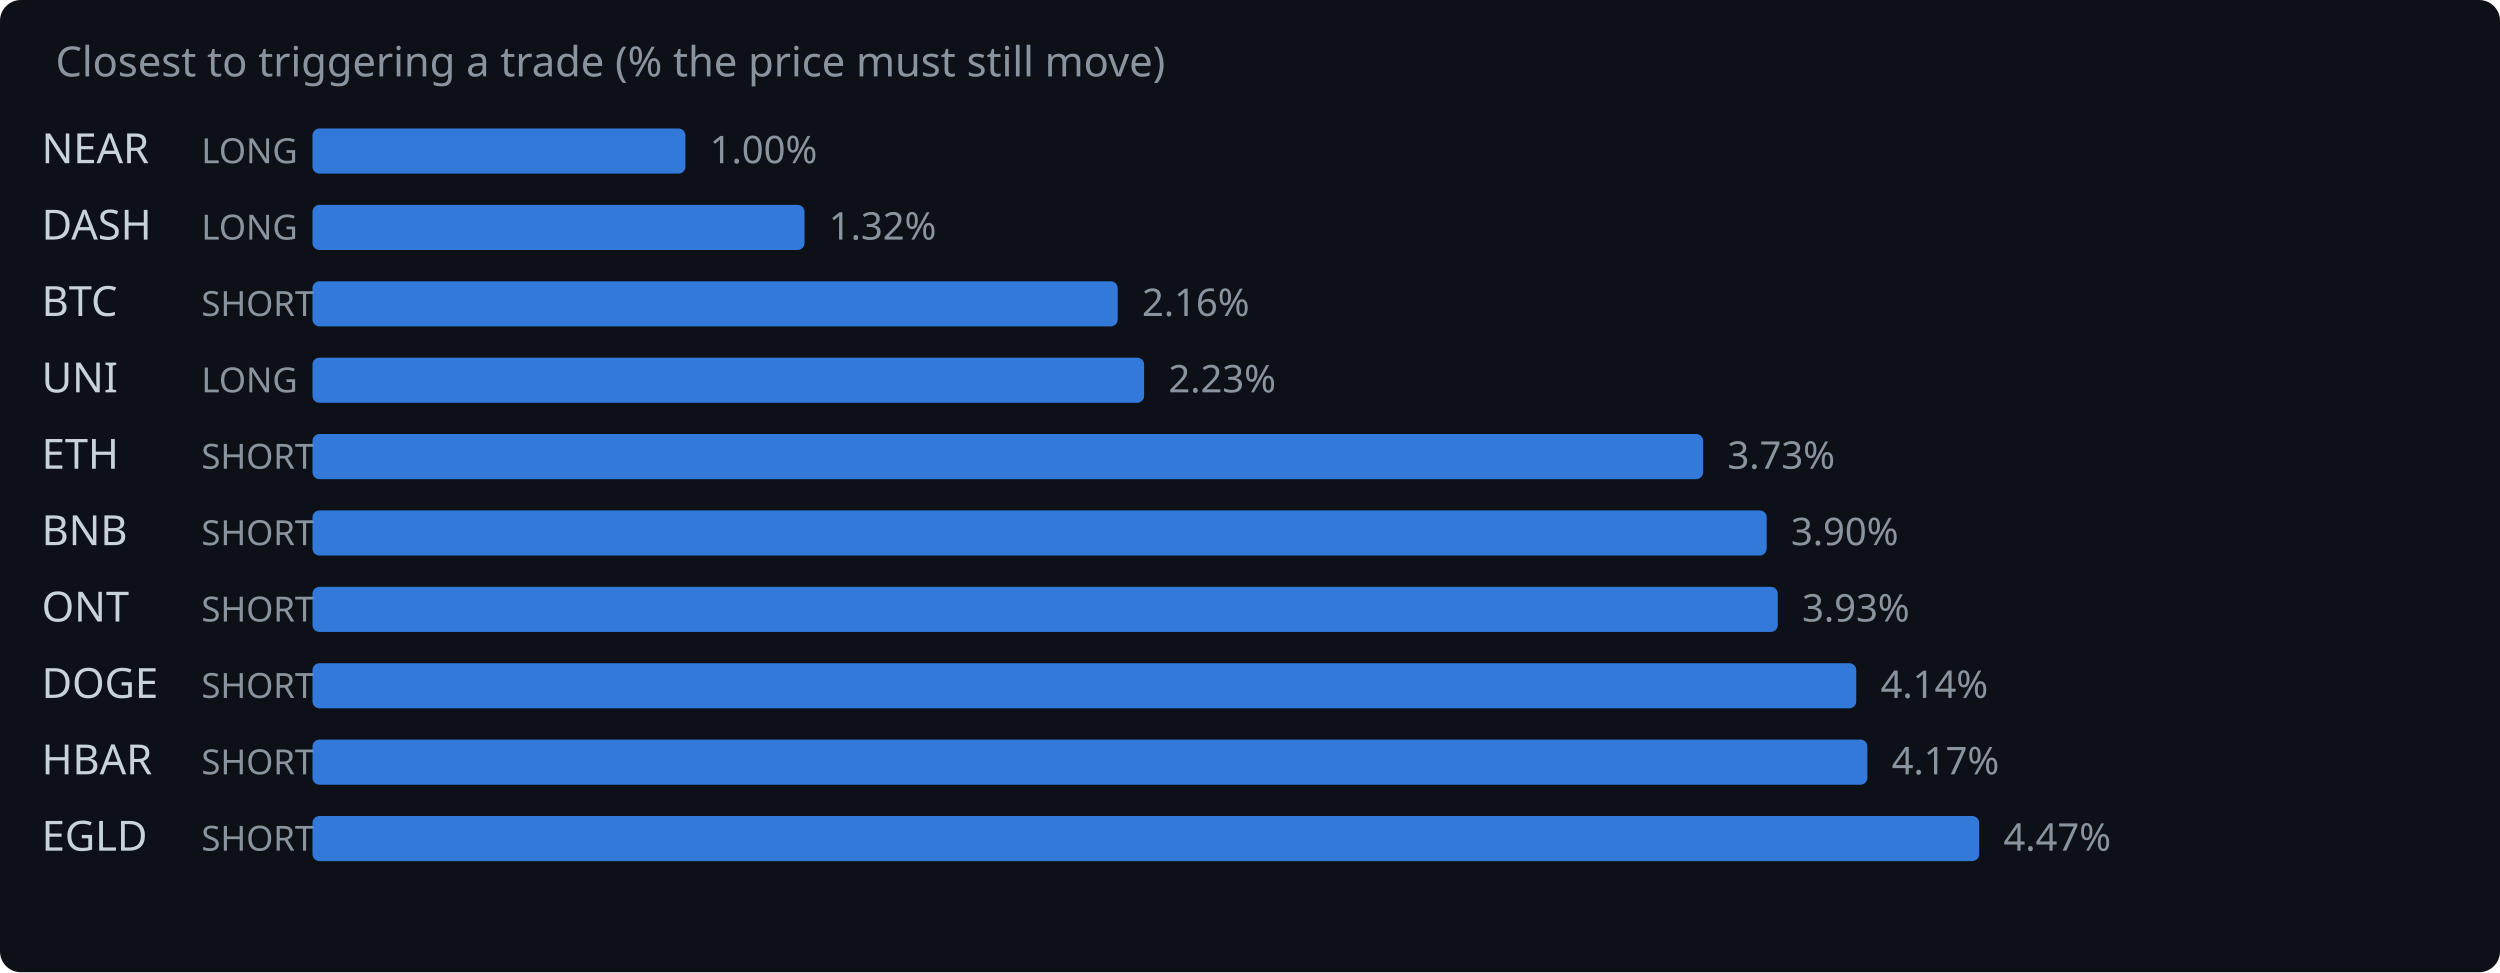
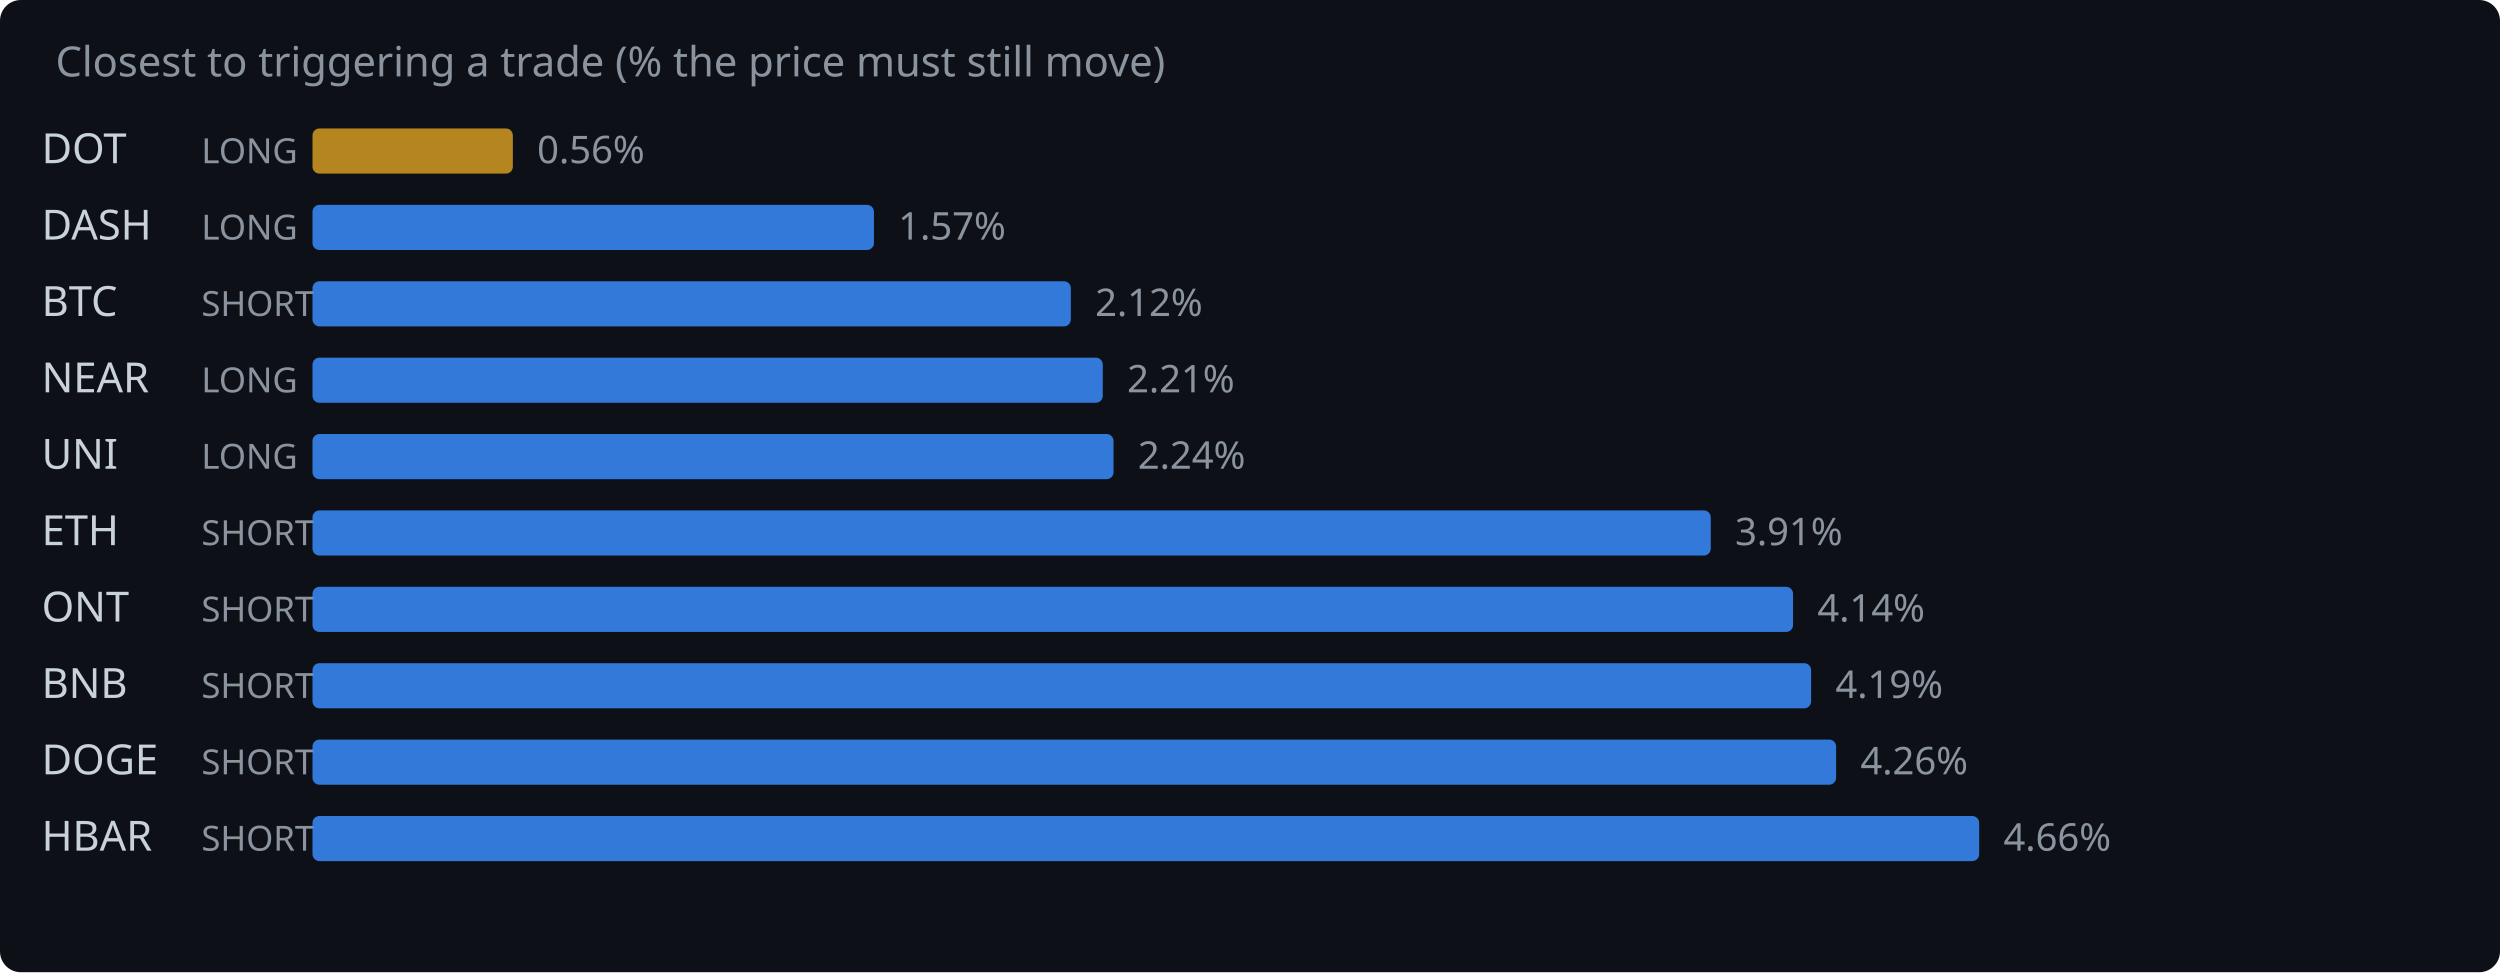
<svg xmlns="http://www.w3.org/2000/svg" width="720" height="280" viewBox="0 0 720 280">
  <rect width="720" height="280" fill="#0d1117" rx="6" />
  <text x="16" y="22" fill="#8b949e" font-family="system-ui,sans-serif" font-size="12">Closest to triggering a trade (% the price must still move)</text>
-   <text x="12" y="47" fill="#c9d1d9" font-family="system-ui,sans-serif" font-size="12">NEAR</text>
+   <text x="12" y="47" fill="#c9d1d9" font-family="system-ui,sans-serif" font-size="12">DOT</text>
  <text x="58" y="47" fill="#8b949e" font-family="system-ui,sans-serif" font-size="10">LONG</text>
-   <rect x="90" y="37" width="107.4" height="13" rx="2" fill="#388bfd" opacity="0.85" />
-   <text x="204.4" y="47" fill="#8b949e" font-family="system-ui,sans-serif" font-size="11">1.00%</text>
+   <rect x="90" y="37" width="57.7" height="13" rx="2" fill="#d29922" opacity="0.85" />
+   <text x="154.7" y="47" fill="#8b949e" font-family="system-ui,sans-serif" font-size="11">0.56%</text>
  <text x="12" y="69" fill="#c9d1d9" font-family="system-ui,sans-serif" font-size="12">DASH</text>
  <text x="58" y="69" fill="#8b949e" font-family="system-ui,sans-serif" font-size="10">LONG</text>
-   <rect x="90" y="59" width="141.7" height="13" rx="2" fill="#388bfd" opacity="0.85" />
-   <text x="238.7" y="69" fill="#8b949e" font-family="system-ui,sans-serif" font-size="11">1.32%</text>
+   <rect x="90" y="59" width="161.7" height="13" rx="2" fill="#388bfd" opacity="0.85" />
+   <text x="258.7" y="69" fill="#8b949e" font-family="system-ui,sans-serif" font-size="11">1.57%</text>
  <text x="12" y="91" fill="#c9d1d9" font-family="system-ui,sans-serif" font-size="12">BTC</text>
  <text x="58" y="91" fill="#8b949e" font-family="system-ui,sans-serif" font-size="10">SHORT</text>
-   <rect x="90" y="81" width="231.9" height="13" rx="2" fill="#388bfd" opacity="0.85" />
-   <text x="328.9" y="91" fill="#8b949e" font-family="system-ui,sans-serif" font-size="11">2.16%</text>
-   <text x="12" y="113" fill="#c9d1d9" font-family="system-ui,sans-serif" font-size="12">UNI</text>
+   <rect x="90" y="81" width="218.4" height="13" rx="2" fill="#388bfd" opacity="0.85" />
+   <text x="315.4" y="91" fill="#8b949e" font-family="system-ui,sans-serif" font-size="11">2.12%</text>
+   <text x="12" y="113" fill="#c9d1d9" font-family="system-ui,sans-serif" font-size="12">NEAR</text>
  <text x="58" y="113" fill="#8b949e" font-family="system-ui,sans-serif" font-size="10">LONG</text>
-   <rect x="90" y="103" width="239.5" height="13" rx="2" fill="#388bfd" opacity="0.85" />
-   <text x="336.5" y="113" fill="#8b949e" font-family="system-ui,sans-serif" font-size="11">2.23%</text>
-   <text x="12" y="135" fill="#c9d1d9" font-family="system-ui,sans-serif" font-size="12">ETH</text>
-   <text x="58" y="135" fill="#8b949e" font-family="system-ui,sans-serif" font-size="10">SHORT</text>
-   <rect x="90" y="125" width="400.5" height="13" rx="2" fill="#388bfd" opacity="0.85" />
-   <text x="497.5" y="135" fill="#8b949e" font-family="system-ui,sans-serif" font-size="11">3.73%</text>
-   <text x="12" y="157" fill="#c9d1d9" font-family="system-ui,sans-serif" font-size="12">BNB</text>
+   <rect x="90" y="103" width="227.6" height="13" rx="2" fill="#388bfd" opacity="0.85" />
+   <text x="324.6" y="113" fill="#8b949e" font-family="system-ui,sans-serif" font-size="11">2.21%</text>
+   <text x="12" y="135" fill="#c9d1d9" font-family="system-ui,sans-serif" font-size="12">UNI</text>
+   <text x="58" y="135" fill="#8b949e" font-family="system-ui,sans-serif" font-size="10">LONG</text>
+   <rect x="90" y="125" width="230.7" height="13" rx="2" fill="#388bfd" opacity="0.85" />
+   <text x="327.7" y="135" fill="#8b949e" font-family="system-ui,sans-serif" font-size="11">2.24%</text>
+   <text x="12" y="157" fill="#c9d1d9" font-family="system-ui,sans-serif" font-size="12">ETH</text>
  <text x="58" y="157" fill="#8b949e" font-family="system-ui,sans-serif" font-size="10">SHORT</text>
-   <rect x="90" y="147" width="418.8" height="13" rx="2" fill="#388bfd" opacity="0.85" />
-   <text x="515.8" y="157" fill="#8b949e" font-family="system-ui,sans-serif" font-size="11">3.90%</text>
+   <rect x="90" y="147" width="402.7" height="13" rx="2" fill="#388bfd" opacity="0.85" />
+   <text x="499.7" y="157" fill="#8b949e" font-family="system-ui,sans-serif" font-size="11">3.91%</text>
  <text x="12" y="179" fill="#c9d1d9" font-family="system-ui,sans-serif" font-size="12">ONT</text>
  <text x="58" y="179" fill="#8b949e" font-family="system-ui,sans-serif" font-size="10">SHORT</text>
-   <rect x="90" y="169" width="422.0" height="13" rx="2" fill="#388bfd" opacity="0.85" />
-   <text x="519.0" y="179" fill="#8b949e" font-family="system-ui,sans-serif" font-size="11">3.93%</text>
-   <text x="12" y="201" fill="#c9d1d9" font-family="system-ui,sans-serif" font-size="12">DOGE</text>
+   <rect x="90" y="169" width="426.4" height="13" rx="2" fill="#388bfd" opacity="0.85" />
+   <text x="523.4" y="179" fill="#8b949e" font-family="system-ui,sans-serif" font-size="11">4.14%</text>
+   <text x="12" y="201" fill="#c9d1d9" font-family="system-ui,sans-serif" font-size="12">BNB</text>
  <text x="58" y="201" fill="#8b949e" font-family="system-ui,sans-serif" font-size="10">SHORT</text>
-   <rect x="90" y="191" width="444.6" height="13" rx="2" fill="#388bfd" opacity="0.85" />
-   <text x="541.6" y="201" fill="#8b949e" font-family="system-ui,sans-serif" font-size="11">4.14%</text>
-   <text x="12" y="223" fill="#c9d1d9" font-family="system-ui,sans-serif" font-size="12">HBAR</text>
+   <rect x="90" y="191" width="431.6" height="13" rx="2" fill="#388bfd" opacity="0.85" />
+   <text x="528.6" y="201" fill="#8b949e" font-family="system-ui,sans-serif" font-size="11">4.19%</text>
+   <text x="12" y="223" fill="#c9d1d9" font-family="system-ui,sans-serif" font-size="12">DOGE</text>
  <text x="58" y="223" fill="#8b949e" font-family="system-ui,sans-serif" font-size="10">SHORT</text>
-   <rect x="90" y="213" width="447.8" height="13" rx="2" fill="#388bfd" opacity="0.85" />
-   <text x="544.8" y="223" fill="#8b949e" font-family="system-ui,sans-serif" font-size="11">4.17%</text>
-   <text x="12" y="245" fill="#c9d1d9" font-family="system-ui,sans-serif" font-size="12">EGLD</text>
+   <rect x="90" y="213" width="438.8" height="13" rx="2" fill="#388bfd" opacity="0.85" />
+   <text x="535.8" y="223" fill="#8b949e" font-family="system-ui,sans-serif" font-size="11">4.26%</text>
+   <text x="12" y="245" fill="#c9d1d9" font-family="system-ui,sans-serif" font-size="12">HBAR</text>
  <text x="58" y="245" fill="#8b949e" font-family="system-ui,sans-serif" font-size="10">SHORT</text>
  <rect x="90" y="235" width="480.0" height="13" rx="2" fill="#388bfd" opacity="0.85" />
-   <text x="577.0" y="245" fill="#8b949e" font-family="system-ui,sans-serif" font-size="11">4.47%</text>
+   <text x="577.0" y="245" fill="#8b949e" font-family="system-ui,sans-serif" font-size="11">4.66%</text>
</svg>
